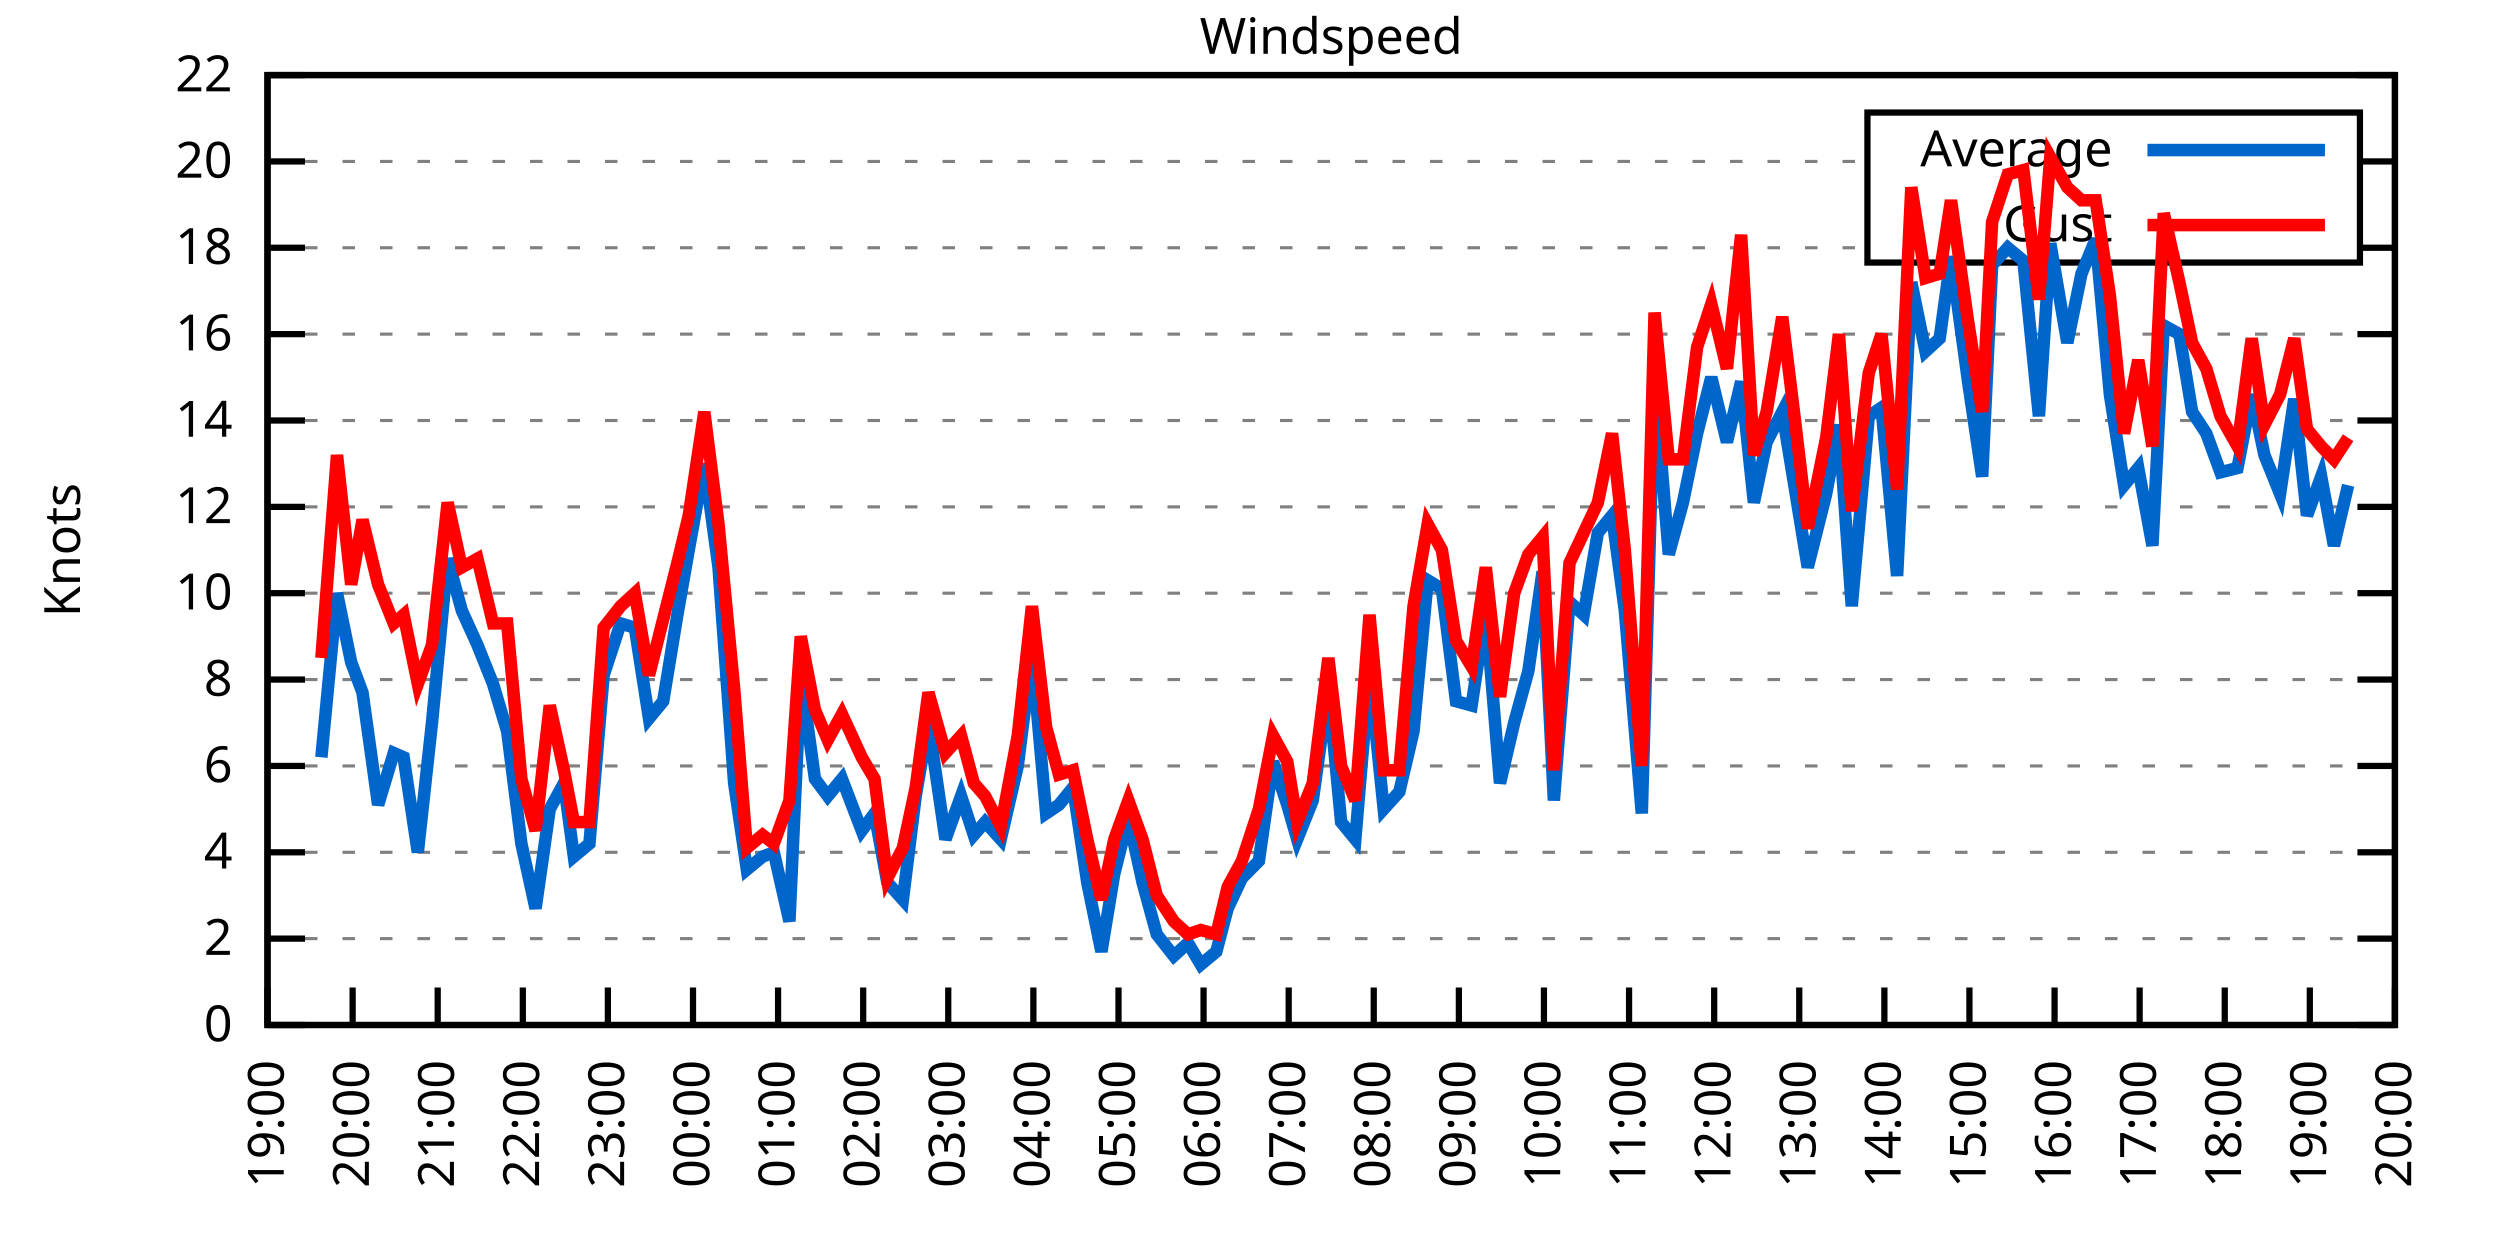
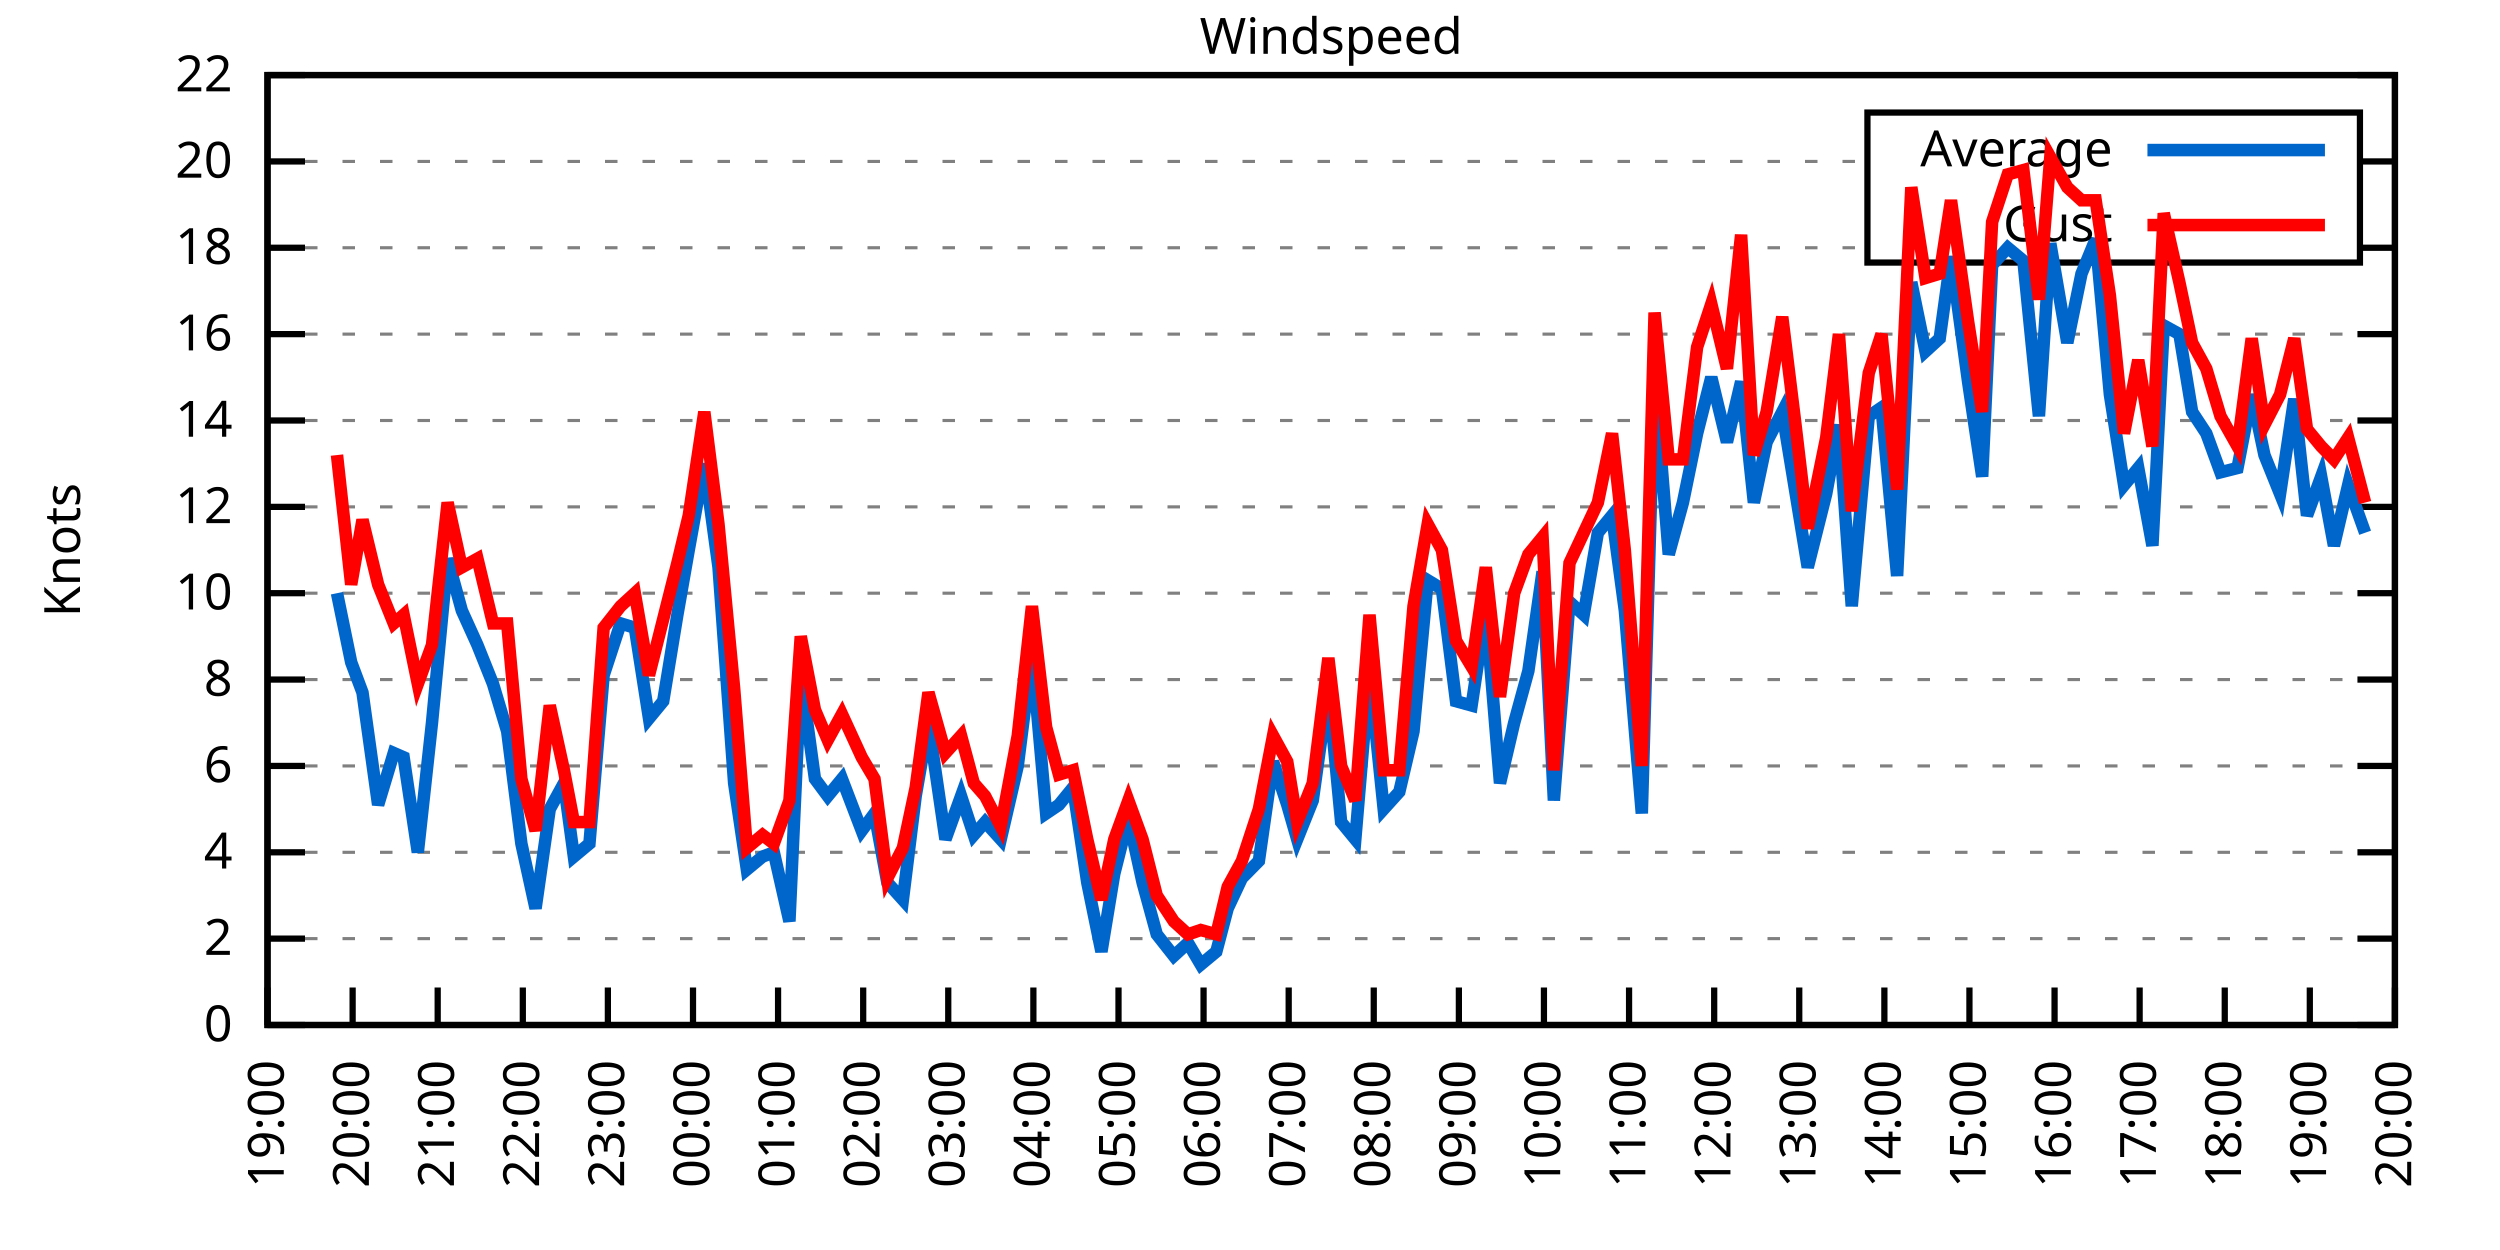
<svg xmlns="http://www.w3.org/2000/svg" xmlns:xlink="http://www.w3.org/1999/xlink" width="400" height="200" viewBox="0 0 400 200">
  <g id="gnuplot_canvas">
    <rect x="0" y="0" width="400" height="200" fill="none" />
    <defs>
      <circle id="gpDot" r="0.5" stroke-width="0.5" stroke="currentColor" />
      <path id="gpPt0" stroke-width="0.333" stroke="currentColor" d="M-1,0 h2 M0,-1 v2" />
      <path id="gpPt1" stroke-width="0.333" stroke="currentColor" d="M-1,-1 L1,1 M1,-1 L-1,1" />
      <path id="gpPt2" stroke-width="0.333" stroke="currentColor" d="M-1,0 L1,0 M0,-1 L0,1 M-1,-1 L1,1 M-1,1 L1,-1" />
      <rect id="gpPt3" stroke-width="0.333" stroke="currentColor" x="-1" y="-1" width="2" height="2" />
      <rect id="gpPt4" stroke-width="0.333" stroke="currentColor" fill="currentColor" x="-1" y="-1" width="2" height="2" />
      <circle id="gpPt5" stroke-width="0.333" stroke="currentColor" cx="0" cy="0" r="1" />
      <use xlink:href="#gpPt5" id="gpPt6" fill="currentColor" stroke="none" />
      <path id="gpPt7" stroke-width="0.333" stroke="currentColor" d="M0,-1.33 L-1.33,0.67 L1.33,0.67 z" />
      <use xlink:href="#gpPt7" id="gpPt8" fill="currentColor" stroke="none" />
      <use xlink:href="#gpPt7" id="gpPt9" stroke="currentColor" transform="rotate(180)" />
      <use xlink:href="#gpPt9" id="gpPt10" fill="currentColor" stroke="none" />
      <use xlink:href="#gpPt3" id="gpPt11" stroke="currentColor" transform="rotate(45)" />
      <use xlink:href="#gpPt11" id="gpPt12" fill="currentColor" stroke="none" />
      <path id="gpPt13" stroke-width="0.333" stroke="currentColor" d="M0,1.330 L1.265,0.411 L0.782,-1.067 L-0.782,-1.076 L-1.265,0.411 z" />
      <use xlink:href="#gpPt13" id="gpPt14" fill="currentColor" stroke="none" />
      <filter id="textbox" filterUnits="objectBoundingBox" x="0" y="0" height="1" width="1">
        <feFlood flood-color="white" flood-opacity="1" result="bgnd" />
        <feComposite in="SourceGraphic" in2="bgnd" operator="atop" />
      </filter>
      <filter id="greybox" filterUnits="objectBoundingBox" x="0" y="0" height="1" width="1">
        <feFlood flood-color="lightgrey" flood-opacity="1" result="grey" />
        <feComposite in="SourceGraphic" in2="grey" operator="atop" />
      </filter>
    </defs>
    <g fill="none" color="white" stroke="currentColor" stroke-width="1.00" stroke-linecap="butt" stroke-linejoin="miter">
</g>
    <g fill="none" color="black" stroke="currentColor" stroke-width="1.00" stroke-linecap="butt" stroke-linejoin="miter">
      <g stroke="none" shape-rendering="crispEdges">
        <polygon fill="rgb(255, 255, 255)" points="42.80,164.00 383.18,164.00 383.18,12.02 42.80,12.02 " />
      </g>
    </g>
    <g fill="none" color="black" stroke="currentColor" stroke-width="1.00" stroke-linecap="butt" stroke-linejoin="miter">
</g>
    <g fill="none" color="black" stroke="black" stroke-width="0.50" stroke-linecap="butt" stroke-linejoin="miter">
</g>
    <g fill="none" color="gray" stroke="currentColor" stroke-width="0.50" stroke-linecap="butt" stroke-linejoin="miter">
      <path stroke="gray" stroke-dasharray="2,4" class="gridline" d="M42.80,164.00 L383.19,164.00  " />
    </g>
    <g fill="none" color="gray" stroke="gray" stroke-width="1.00" stroke-linecap="butt" stroke-linejoin="miter">
</g>
    <g fill="none" color="black" stroke="currentColor" stroke-width="1.00" stroke-linecap="butt" stroke-linejoin="miter">
      <path stroke="black" d="M42.80,164.00 L48.80,164.00 M383.19,164.00 L377.19,164.00  " />
      <g transform="translate(37.20,166.60)" stroke="none" fill="black" font-family="Sans" font-size="8.00" text-anchor="end">
        <text>
          <tspan font-family="Sans"> 0</tspan>
        </text>
      </g>
    </g>
    <g fill="none" color="black" stroke="currentColor" stroke-width="1.00" stroke-linecap="butt" stroke-linejoin="miter">
</g>
    <g fill="none" color="black" stroke="black" stroke-width="0.50" stroke-linecap="butt" stroke-linejoin="miter">
</g>
    <g fill="none" color="gray" stroke="currentColor" stroke-width="0.50" stroke-linecap="butt" stroke-linejoin="miter">
      <path stroke="gray" stroke-dasharray="2,4" class="gridline" d="M42.80,150.18 L383.19,150.18  " />
    </g>
    <g fill="none" color="gray" stroke="gray" stroke-width="1.00" stroke-linecap="butt" stroke-linejoin="miter">
</g>
    <g fill="none" color="black" stroke="currentColor" stroke-width="1.00" stroke-linecap="butt" stroke-linejoin="miter">
      <path stroke="black" d="M42.80,150.18 L48.80,150.18 M383.19,150.18 L377.19,150.18  " />
      <g transform="translate(37.20,152.78)" stroke="none" fill="black" font-family="Sans" font-size="8.00" text-anchor="end">
        <text>
          <tspan font-family="Sans"> 2</tspan>
        </text>
      </g>
    </g>
    <g fill="none" color="black" stroke="currentColor" stroke-width="1.00" stroke-linecap="butt" stroke-linejoin="miter">
</g>
    <g fill="none" color="black" stroke="black" stroke-width="0.50" stroke-linecap="butt" stroke-linejoin="miter">
</g>
    <g fill="none" color="gray" stroke="currentColor" stroke-width="0.50" stroke-linecap="butt" stroke-linejoin="miter">
      <path stroke="gray" stroke-dasharray="2,4" class="gridline" d="M42.80,136.37 L383.19,136.37  " />
    </g>
    <g fill="none" color="gray" stroke="gray" stroke-width="1.00" stroke-linecap="butt" stroke-linejoin="miter">
</g>
    <g fill="none" color="black" stroke="currentColor" stroke-width="1.00" stroke-linecap="butt" stroke-linejoin="miter">
      <path stroke="black" d="M42.80,136.37 L48.80,136.37 M383.19,136.37 L377.19,136.37  " />
      <g transform="translate(37.20,138.97)" stroke="none" fill="black" font-family="Sans" font-size="8.00" text-anchor="end">
        <text>
          <tspan font-family="Sans"> 4</tspan>
        </text>
      </g>
    </g>
    <g fill="none" color="black" stroke="currentColor" stroke-width="1.00" stroke-linecap="butt" stroke-linejoin="miter">
</g>
    <g fill="none" color="black" stroke="black" stroke-width="0.50" stroke-linecap="butt" stroke-linejoin="miter">
</g>
    <g fill="none" color="gray" stroke="currentColor" stroke-width="0.50" stroke-linecap="butt" stroke-linejoin="miter">
      <path stroke="gray" stroke-dasharray="2,4" class="gridline" d="M42.80,122.55 L383.19,122.55  " />
    </g>
    <g fill="none" color="gray" stroke="gray" stroke-width="1.00" stroke-linecap="butt" stroke-linejoin="miter">
</g>
    <g fill="none" color="black" stroke="currentColor" stroke-width="1.00" stroke-linecap="butt" stroke-linejoin="miter">
      <path stroke="black" d="M42.80,122.55 L48.80,122.55 M383.19,122.55 L377.19,122.55  " />
      <g transform="translate(37.20,125.15)" stroke="none" fill="black" font-family="Sans" font-size="8.00" text-anchor="end">
        <text>
          <tspan font-family="Sans"> 6</tspan>
        </text>
      </g>
    </g>
    <g fill="none" color="black" stroke="currentColor" stroke-width="1.00" stroke-linecap="butt" stroke-linejoin="miter">
</g>
    <g fill="none" color="black" stroke="black" stroke-width="0.50" stroke-linecap="butt" stroke-linejoin="miter">
</g>
    <g fill="none" color="gray" stroke="currentColor" stroke-width="0.50" stroke-linecap="butt" stroke-linejoin="miter">
      <path stroke="gray" stroke-dasharray="2,4" class="gridline" d="M42.80,108.73 L383.19,108.73  " />
    </g>
    <g fill="none" color="gray" stroke="gray" stroke-width="1.00" stroke-linecap="butt" stroke-linejoin="miter">
</g>
    <g fill="none" color="black" stroke="currentColor" stroke-width="1.00" stroke-linecap="butt" stroke-linejoin="miter">
      <path stroke="black" d="M42.80,108.73 L48.80,108.73 M383.19,108.73 L377.19,108.73  " />
      <g transform="translate(37.20,111.33)" stroke="none" fill="black" font-family="Sans" font-size="8.00" text-anchor="end">
        <text>
          <tspan font-family="Sans"> 8</tspan>
        </text>
      </g>
    </g>
    <g fill="none" color="black" stroke="currentColor" stroke-width="1.00" stroke-linecap="butt" stroke-linejoin="miter">
</g>
    <g fill="none" color="black" stroke="black" stroke-width="0.50" stroke-linecap="butt" stroke-linejoin="miter">
</g>
    <g fill="none" color="gray" stroke="currentColor" stroke-width="0.50" stroke-linecap="butt" stroke-linejoin="miter">
      <path stroke="gray" stroke-dasharray="2,4" class="gridline" d="M42.80,94.91 L383.19,94.91  " />
    </g>
    <g fill="none" color="gray" stroke="gray" stroke-width="1.00" stroke-linecap="butt" stroke-linejoin="miter">
</g>
    <g fill="none" color="black" stroke="currentColor" stroke-width="1.00" stroke-linecap="butt" stroke-linejoin="miter">
      <path stroke="black" d="M42.80,94.91 L48.80,94.91 M383.19,94.91 L377.19,94.91  " />
      <g transform="translate(37.20,97.51)" stroke="none" fill="black" font-family="Sans" font-size="8.00" text-anchor="end">
        <text>
          <tspan font-family="Sans"> 10</tspan>
        </text>
      </g>
    </g>
    <g fill="none" color="black" stroke="currentColor" stroke-width="1.00" stroke-linecap="butt" stroke-linejoin="miter">
</g>
    <g fill="none" color="black" stroke="black" stroke-width="0.50" stroke-linecap="butt" stroke-linejoin="miter">
</g>
    <g fill="none" color="gray" stroke="currentColor" stroke-width="0.50" stroke-linecap="butt" stroke-linejoin="miter">
      <path stroke="gray" stroke-dasharray="2,4" class="gridline" d="M42.80,81.10 L383.19,81.10  " />
    </g>
    <g fill="none" color="gray" stroke="gray" stroke-width="1.00" stroke-linecap="butt" stroke-linejoin="miter">
</g>
    <g fill="none" color="black" stroke="currentColor" stroke-width="1.00" stroke-linecap="butt" stroke-linejoin="miter">
      <path stroke="black" d="M42.80,81.10 L48.80,81.10 M383.19,81.10 L377.19,81.10  " />
      <g transform="translate(37.20,83.70)" stroke="none" fill="black" font-family="Sans" font-size="8.00" text-anchor="end">
        <text>
          <tspan font-family="Sans"> 12</tspan>
        </text>
      </g>
    </g>
    <g fill="none" color="black" stroke="currentColor" stroke-width="1.00" stroke-linecap="butt" stroke-linejoin="miter">
</g>
    <g fill="none" color="black" stroke="black" stroke-width="0.50" stroke-linecap="butt" stroke-linejoin="miter">
</g>
    <g fill="none" color="gray" stroke="currentColor" stroke-width="0.50" stroke-linecap="butt" stroke-linejoin="miter">
      <path stroke="gray" stroke-dasharray="2,4" class="gridline" d="M42.80,67.28 L383.19,67.28  " />
    </g>
    <g fill="none" color="gray" stroke="gray" stroke-width="1.00" stroke-linecap="butt" stroke-linejoin="miter">
</g>
    <g fill="none" color="black" stroke="currentColor" stroke-width="1.00" stroke-linecap="butt" stroke-linejoin="miter">
      <path stroke="black" d="M42.80,67.28 L48.80,67.28 M383.19,67.28 L377.19,67.28  " />
      <g transform="translate(37.20,69.88)" stroke="none" fill="black" font-family="Sans" font-size="8.00" text-anchor="end">
        <text>
          <tspan font-family="Sans"> 14</tspan>
        </text>
      </g>
    </g>
    <g fill="none" color="black" stroke="currentColor" stroke-width="1.00" stroke-linecap="butt" stroke-linejoin="miter">
</g>
    <g fill="none" color="black" stroke="black" stroke-width="0.50" stroke-linecap="butt" stroke-linejoin="miter">
</g>
    <g fill="none" color="gray" stroke="currentColor" stroke-width="0.50" stroke-linecap="butt" stroke-linejoin="miter">
      <path stroke="gray" stroke-dasharray="2,4" class="gridline" d="M42.80,53.46 L383.19,53.46  " />
    </g>
    <g fill="none" color="gray" stroke="gray" stroke-width="1.00" stroke-linecap="butt" stroke-linejoin="miter">
</g>
    <g fill="none" color="black" stroke="currentColor" stroke-width="1.00" stroke-linecap="butt" stroke-linejoin="miter">
      <path stroke="black" d="M42.80,53.46 L48.80,53.46 M383.19,53.46 L377.19,53.46  " />
      <g transform="translate(37.20,56.06)" stroke="none" fill="black" font-family="Sans" font-size="8.00" text-anchor="end">
        <text>
          <tspan font-family="Sans"> 16</tspan>
        </text>
      </g>
    </g>
    <g fill="none" color="black" stroke="currentColor" stroke-width="1.00" stroke-linecap="butt" stroke-linejoin="miter">
</g>
    <g fill="none" color="black" stroke="black" stroke-width="0.50" stroke-linecap="butt" stroke-linejoin="miter">
</g>
    <g fill="none" color="gray" stroke="currentColor" stroke-width="0.50" stroke-linecap="butt" stroke-linejoin="miter">
      <path stroke="gray" stroke-dasharray="2,4" class="gridline" d="M42.80,39.64 L298.79,39.64 M377.59,39.64 L383.19,39.64  " />
    </g>
    <g fill="none" color="gray" stroke="gray" stroke-width="1.00" stroke-linecap="butt" stroke-linejoin="miter">
</g>
    <g fill="none" color="black" stroke="currentColor" stroke-width="1.00" stroke-linecap="butt" stroke-linejoin="miter">
      <path stroke="black" d="M42.80,39.64 L48.80,39.64 M383.19,39.64 L377.19,39.64  " />
      <g transform="translate(37.20,42.24)" stroke="none" fill="black" font-family="Sans" font-size="8.00" text-anchor="end">
        <text>
          <tspan font-family="Sans"> 18</tspan>
        </text>
      </g>
    </g>
    <g fill="none" color="black" stroke="currentColor" stroke-width="1.00" stroke-linecap="butt" stroke-linejoin="miter">
</g>
    <g fill="none" color="black" stroke="black" stroke-width="0.50" stroke-linecap="butt" stroke-linejoin="miter">
</g>
    <g fill="none" color="gray" stroke="currentColor" stroke-width="0.50" stroke-linecap="butt" stroke-linejoin="miter">
      <path stroke="gray" stroke-dasharray="2,4" class="gridline" d="M42.80,25.83 L298.79,25.83 M377.59,25.83 L383.19,25.83  " />
    </g>
    <g fill="none" color="gray" stroke="gray" stroke-width="1.00" stroke-linecap="butt" stroke-linejoin="miter">
</g>
    <g fill="none" color="black" stroke="currentColor" stroke-width="1.00" stroke-linecap="butt" stroke-linejoin="miter">
      <path stroke="black" d="M42.80,25.83 L48.80,25.83 M383.19,25.83 L377.19,25.83  " />
      <g transform="translate(37.20,28.43)" stroke="none" fill="black" font-family="Sans" font-size="8.00" text-anchor="end">
        <text>
          <tspan font-family="Sans"> 20</tspan>
        </text>
      </g>
    </g>
    <g fill="none" color="black" stroke="currentColor" stroke-width="1.00" stroke-linecap="butt" stroke-linejoin="miter">
</g>
    <g fill="none" color="black" stroke="black" stroke-width="0.50" stroke-linecap="butt" stroke-linejoin="miter">
</g>
    <g fill="none" color="gray" stroke="currentColor" stroke-width="0.50" stroke-linecap="butt" stroke-linejoin="miter">
      <path stroke="gray" stroke-dasharray="2,4" class="gridline" d="M42.80,12.01 L383.19,12.01  " />
    </g>
    <g fill="none" color="gray" stroke="gray" stroke-width="1.00" stroke-linecap="butt" stroke-linejoin="miter">
</g>
    <g fill="none" color="black" stroke="currentColor" stroke-width="1.00" stroke-linecap="butt" stroke-linejoin="miter">
      <path stroke="black" d="M42.80,12.01 L48.80,12.01 M383.19,12.01 L377.19,12.01  " />
      <g transform="translate(37.20,14.61)" stroke="none" fill="black" font-family="Sans" font-size="8.00" text-anchor="end">
        <text>
          <tspan font-family="Sans"> 22</tspan>
        </text>
      </g>
    </g>
    <g fill="none" color="black" stroke="currentColor" stroke-width="1.00" stroke-linecap="butt" stroke-linejoin="miter">
      <path stroke="black" d="M42.80,164.00 L42.80,158.00  " />
      <g transform="translate(45.40,169.60) rotate(270.00)" stroke="none" fill="black" font-family="Sans" font-size="8.00" text-anchor="end">
        <text>
          <tspan font-family="Sans">19:00</tspan>
        </text>
      </g>
    </g>
    <g fill="none" color="black" stroke="currentColor" stroke-width="1.00" stroke-linecap="butt" stroke-linejoin="miter">
      <path stroke="black" d="M56.42,164.00 L56.42,158.00  " />
      <g transform="translate(59.02,169.60) rotate(270.00)" stroke="none" fill="black" font-family="Sans" font-size="8.00" text-anchor="end">
        <text>
          <tspan font-family="Sans">20:00</tspan>
        </text>
      </g>
    </g>
    <g fill="none" color="black" stroke="currentColor" stroke-width="1.00" stroke-linecap="butt" stroke-linejoin="miter">
      <path stroke="black" d="M70.03,164.00 L70.03,158.00  " />
      <g transform="translate(72.63,169.60) rotate(270.00)" stroke="none" fill="black" font-family="Sans" font-size="8.00" text-anchor="end">
        <text>
          <tspan font-family="Sans">21:00</tspan>
        </text>
      </g>
    </g>
    <g fill="none" color="black" stroke="currentColor" stroke-width="1.00" stroke-linecap="butt" stroke-linejoin="miter">
      <path stroke="black" d="M83.65,164.00 L83.65,158.00  " />
      <g transform="translate(86.25,169.60) rotate(270.00)" stroke="none" fill="black" font-family="Sans" font-size="8.00" text-anchor="end">
        <text>
          <tspan font-family="Sans">22:00</tspan>
        </text>
      </g>
    </g>
    <g fill="none" color="black" stroke="currentColor" stroke-width="1.00" stroke-linecap="butt" stroke-linejoin="miter">
      <path stroke="black" d="M97.26,164.00 L97.26,158.00  " />
      <g transform="translate(99.86,169.60) rotate(270.00)" stroke="none" fill="black" font-family="Sans" font-size="8.00" text-anchor="end">
        <text>
          <tspan font-family="Sans">23:00</tspan>
        </text>
      </g>
    </g>
    <g fill="none" color="black" stroke="currentColor" stroke-width="1.00" stroke-linecap="butt" stroke-linejoin="miter">
      <path stroke="black" d="M110.88,164.00 L110.88,158.00  " />
      <g transform="translate(113.48,169.60) rotate(270.00)" stroke="none" fill="black" font-family="Sans" font-size="8.00" text-anchor="end">
        <text>
          <tspan font-family="Sans">00:00</tspan>
        </text>
      </g>
    </g>
    <g fill="none" color="black" stroke="currentColor" stroke-width="1.00" stroke-linecap="butt" stroke-linejoin="miter">
      <path stroke="black" d="M124.49,164.00 L124.49,158.00  " />
      <g transform="translate(127.09,169.60) rotate(270.00)" stroke="none" fill="black" font-family="Sans" font-size="8.00" text-anchor="end">
        <text>
          <tspan font-family="Sans">01:00</tspan>
        </text>
      </g>
    </g>
    <g fill="none" color="black" stroke="currentColor" stroke-width="1.00" stroke-linecap="butt" stroke-linejoin="miter">
      <path stroke="black" d="M138.11,164.00 L138.11,158.00  " />
      <g transform="translate(140.71,169.60) rotate(270.00)" stroke="none" fill="black" font-family="Sans" font-size="8.00" text-anchor="end">
        <text>
          <tspan font-family="Sans">02:00</tspan>
        </text>
      </g>
    </g>
    <g fill="none" color="black" stroke="currentColor" stroke-width="1.00" stroke-linecap="butt" stroke-linejoin="miter">
      <path stroke="black" d="M151.72,164.00 L151.72,158.00  " />
      <g transform="translate(154.32,169.60) rotate(270.00)" stroke="none" fill="black" font-family="Sans" font-size="8.00" text-anchor="end">
        <text>
          <tspan font-family="Sans">03:00</tspan>
        </text>
      </g>
    </g>
    <g fill="none" color="black" stroke="currentColor" stroke-width="1.00" stroke-linecap="butt" stroke-linejoin="miter">
      <path stroke="black" d="M165.34,164.00 L165.34,158.00  " />
      <g transform="translate(167.94,169.60) rotate(270.00)" stroke="none" fill="black" font-family="Sans" font-size="8.00" text-anchor="end">
        <text>
          <tspan font-family="Sans">04:00</tspan>
        </text>
      </g>
    </g>
    <g fill="none" color="black" stroke="currentColor" stroke-width="1.00" stroke-linecap="butt" stroke-linejoin="miter">
      <path stroke="black" d="M178.96,164.00 L178.96,158.00  " />
      <g transform="translate(181.56,169.60) rotate(270.00)" stroke="none" fill="black" font-family="Sans" font-size="8.00" text-anchor="end">
        <text>
          <tspan font-family="Sans">05:00</tspan>
        </text>
      </g>
    </g>
    <g fill="none" color="black" stroke="currentColor" stroke-width="1.00" stroke-linecap="butt" stroke-linejoin="miter">
      <path stroke="black" d="M192.57,164.00 L192.57,158.00  " />
      <g transform="translate(195.17,169.60) rotate(270.00)" stroke="none" fill="black" font-family="Sans" font-size="8.00" text-anchor="end">
        <text>
          <tspan font-family="Sans">06:00</tspan>
        </text>
      </g>
    </g>
    <g fill="none" color="black" stroke="currentColor" stroke-width="1.00" stroke-linecap="butt" stroke-linejoin="miter">
      <path stroke="black" d="M206.19,164.00 L206.19,158.00  " />
      <g transform="translate(208.79,169.60) rotate(270.00)" stroke="none" fill="black" font-family="Sans" font-size="8.00" text-anchor="end">
        <text>
          <tspan font-family="Sans">07:00</tspan>
        </text>
      </g>
    </g>
    <g fill="none" color="black" stroke="currentColor" stroke-width="1.00" stroke-linecap="butt" stroke-linejoin="miter">
      <path stroke="black" d="M219.80,164.00 L219.80,158.00  " />
      <g transform="translate(222.40,169.60) rotate(270.00)" stroke="none" fill="black" font-family="Sans" font-size="8.00" text-anchor="end">
        <text>
          <tspan font-family="Sans">08:00</tspan>
        </text>
      </g>
    </g>
    <g fill="none" color="black" stroke="currentColor" stroke-width="1.00" stroke-linecap="butt" stroke-linejoin="miter">
      <path stroke="black" d="M233.42,164.00 L233.42,158.00  " />
      <g transform="translate(236.02,169.60) rotate(270.00)" stroke="none" fill="black" font-family="Sans" font-size="8.00" text-anchor="end">
        <text>
          <tspan font-family="Sans">09:00</tspan>
        </text>
      </g>
    </g>
    <g fill="none" color="black" stroke="currentColor" stroke-width="1.00" stroke-linecap="butt" stroke-linejoin="miter">
      <path stroke="black" d="M247.03,164.00 L247.03,158.00  " />
      <g transform="translate(249.63,169.60) rotate(270.00)" stroke="none" fill="black" font-family="Sans" font-size="8.00" text-anchor="end">
        <text>
          <tspan font-family="Sans">10:00</tspan>
        </text>
      </g>
    </g>
    <g fill="none" color="black" stroke="currentColor" stroke-width="1.00" stroke-linecap="butt" stroke-linejoin="miter">
      <path stroke="black" d="M260.65,164.00 L260.65,158.00  " />
      <g transform="translate(263.25,169.60) rotate(270.00)" stroke="none" fill="black" font-family="Sans" font-size="8.00" text-anchor="end">
        <text>
          <tspan font-family="Sans">11:00</tspan>
        </text>
      </g>
    </g>
    <g fill="none" color="black" stroke="currentColor" stroke-width="1.00" stroke-linecap="butt" stroke-linejoin="miter">
      <path stroke="black" d="M274.27,164.00 L274.27,158.00  " />
      <g transform="translate(276.87,169.60) rotate(270.00)" stroke="none" fill="black" font-family="Sans" font-size="8.00" text-anchor="end">
        <text>
          <tspan font-family="Sans">12:00</tspan>
        </text>
      </g>
    </g>
    <g fill="none" color="black" stroke="currentColor" stroke-width="1.00" stroke-linecap="butt" stroke-linejoin="miter">
      <path stroke="black" d="M287.88,164.00 L287.88,158.00  " />
      <g transform="translate(290.48,169.60) rotate(270.00)" stroke="none" fill="black" font-family="Sans" font-size="8.00" text-anchor="end">
        <text>
          <tspan font-family="Sans">13:00</tspan>
        </text>
      </g>
    </g>
    <g fill="none" color="black" stroke="currentColor" stroke-width="1.00" stroke-linecap="butt" stroke-linejoin="miter">
      <path stroke="black" d="M301.50,164.00 L301.50,158.00  " />
      <g transform="translate(304.10,169.60) rotate(270.00)" stroke="none" fill="black" font-family="Sans" font-size="8.00" text-anchor="end">
        <text>
          <tspan font-family="Sans">14:00</tspan>
        </text>
      </g>
    </g>
    <g fill="none" color="black" stroke="currentColor" stroke-width="1.00" stroke-linecap="butt" stroke-linejoin="miter">
      <path stroke="black" d="M315.11,164.00 L315.11,158.00  " />
      <g transform="translate(317.71,169.60) rotate(270.00)" stroke="none" fill="black" font-family="Sans" font-size="8.00" text-anchor="end">
        <text>
          <tspan font-family="Sans">15:00</tspan>
        </text>
      </g>
    </g>
    <g fill="none" color="black" stroke="currentColor" stroke-width="1.00" stroke-linecap="butt" stroke-linejoin="miter">
      <path stroke="black" d="M328.73,164.00 L328.73,158.00  " />
      <g transform="translate(331.33,169.60) rotate(270.00)" stroke="none" fill="black" font-family="Sans" font-size="8.00" text-anchor="end">
        <text>
          <tspan font-family="Sans">16:00</tspan>
        </text>
      </g>
    </g>
    <g fill="none" color="black" stroke="currentColor" stroke-width="1.00" stroke-linecap="butt" stroke-linejoin="miter">
      <path stroke="black" d="M342.34,164.00 L342.34,158.00  " />
      <g transform="translate(344.94,169.60) rotate(270.00)" stroke="none" fill="black" font-family="Sans" font-size="8.00" text-anchor="end">
        <text>
          <tspan font-family="Sans">17:00</tspan>
        </text>
      </g>
    </g>
    <g fill="none" color="black" stroke="currentColor" stroke-width="1.00" stroke-linecap="butt" stroke-linejoin="miter">
      <path stroke="black" d="M355.96,164.00 L355.96,158.00  " />
      <g transform="translate(358.56,169.60) rotate(270.00)" stroke="none" fill="black" font-family="Sans" font-size="8.00" text-anchor="end">
        <text>
          <tspan font-family="Sans">18:00</tspan>
        </text>
      </g>
    </g>
    <g fill="none" color="black" stroke="currentColor" stroke-width="1.00" stroke-linecap="butt" stroke-linejoin="miter">
      <path stroke="black" d="M369.57,164.00 L369.57,158.00  " />
      <g transform="translate(372.17,169.60) rotate(270.00)" stroke="none" fill="black" font-family="Sans" font-size="8.00" text-anchor="end">
        <text>
          <tspan font-family="Sans">19:00</tspan>
        </text>
      </g>
    </g>
    <g fill="none" color="black" stroke="currentColor" stroke-width="1.00" stroke-linecap="butt" stroke-linejoin="miter">
      <path stroke="black" d="M383.19,164.00 L383.19,158.00  " />
      <g transform="translate(385.79,169.60) rotate(270.00)" stroke="none" fill="black" font-family="Sans" font-size="8.00" text-anchor="end">
        <text>
          <tspan font-family="Sans">20:00</tspan>
        </text>
      </g>
    </g>
    <g fill="none" color="black" stroke="currentColor" stroke-width="1.00" stroke-linecap="butt" stroke-linejoin="miter">
</g>
    <g fill="none" color="black" stroke="currentColor" stroke-width="1.00" stroke-linecap="butt" stroke-linejoin="miter">
      <path stroke="black" d="M42.80,12.01 L42.80,164.00 L383.19,164.00 L383.19,12.01 L42.80,12.01 Z  " />
    </g>
    <g fill="none" color="black" stroke="currentColor" stroke-width="1.00" stroke-linecap="butt" stroke-linejoin="miter">
</g>
    <g fill="none" color="black" stroke="currentColor" stroke-width="1.00" stroke-linecap="butt" stroke-linejoin="miter">
      <path stroke="black" d="M298.79,42.01 L298.79,18.01 L377.59,18.01 L377.59,42.01 L298.79,42.01 Z  " />
    </g>
    <g id="Windspeed_plot_1">
      <g fill="none" color="white" stroke="black" stroke-width="2.00" stroke-linecap="butt" stroke-linejoin="miter">
</g>
      <g fill="none" color="black" stroke="currentColor" stroke-width="2.00" stroke-linecap="butt" stroke-linejoin="miter">
        <g transform="translate(337.99,26.61)" stroke="none" fill="black" font-family="Sans" font-size="8.00" text-anchor="end">
          <text>
            <tspan font-family="Sans">Average</tspan>
          </text>
        </g>
      </g>
      <g fill="none" color="black" stroke="currentColor" stroke-width="2.00" stroke-linecap="butt" stroke-linejoin="miter">
-         <path stroke="rgb(  0, 102, 204)" d="M343.59,24.01 L371.99,24.01 M51.42,121.17 L53.92,94.91 L56.19,105.97 L58.00,110.80 L60.50,128.77 L63.00,120.48   L64.58,121.17 L66.85,136.37 L69.12,115.64 L71.62,89.39 L73.89,97.68 L76.39,103.20 L78.88,109.42 L81.15,117.02   L83.42,134.98 L85.69,145.35 L87.96,129.46 L90.23,125.31 L91.82,137.06 L94.31,134.98 L96.58,108.04 L99.30,99.75   L101.57,100.44 L103.84,114.95 L106.11,112.19 L108.38,98.37 L110.20,88.00 L112.69,74.19 L114.96,90.77 L117.46,125.31   L119.50,139.13 L122.00,137.06 L123.81,136.37 L126.31,147.42 L128.12,108.04 L130.39,124.62 L132.44,127.38 L134.71,124.62   L137.88,132.91 L139.92,130.15 L141.97,141.20 L144.46,143.96 L146.51,127.38 L148.55,115.64 L151.27,134.29 L153.77,127.38   L155.81,133.60 L157.62,131.53 L160.12,134.29 L162.84,122.55 L165.11,104.59 L167.38,130.15 L169.43,128.77 L171.69,126.00   L173.96,141.20 L176.23,152.26 L178.28,139.82 L180.54,130.84 L182.81,141.20 L185.08,149.49 L187.81,152.95 L190.08,150.87   L192.12,154.33 L194.61,152.26 L196.43,145.35 L198.70,140.51 L201.42,137.75 L203.69,121.86 L205.96,128.77 L207.55,134.29   L210.04,128.08 L212.54,110.11 L214.58,131.53 L216.85,134.29 L219.12,107.35 L221.39,129.46 L223.89,126.69 L226.16,117.02   L228.43,92.84 L230.70,94.22 L232.96,112.19 L235.46,112.88 L237.73,97.68 L240.00,125.31 L242.27,115.64 L244.54,107.35   L246.81,91.46 L248.62,128.08 L251.12,96.30 L253.39,98.37 L255.66,85.24 L257.93,82.48 L259.97,97.68 L262.69,130.15   L264.73,60.37 L267.00,88.70 L269.27,80.41 L271.54,69.35 L273.81,60.37 L276.31,70.73 L278.58,61.06 L280.62,80.41   L282.66,70.73 L285.16,65.90 L287.20,78.33 L289.24,90.77 L292.19,79.02 L294.23,67.97 L296.28,96.99 L299.00,66.59   L301.04,65.21 L303.54,92.15 L305.81,45.17 L308.08,56.23 L310.35,54.15 L312.16,41.03 L314.89,61.06 L317.15,76.26   L318.74,42.41 L321.24,39.64 L323.74,41.72 L326.23,66.59 L328.05,38.95 L330.77,54.84 L333.04,43.79 L335.31,38.26   L337.58,63.13 L339.85,77.64 L342.12,74.88 L344.39,87.31 L346.20,52.08 L348.70,53.46 L350.74,65.90 L353.01,69.35   L355.28,75.57 L358.00,74.88 L360.27,63.13 L362.31,72.81 L364.81,79.02 L367.08,63.82 L369.12,82.48 L371.39,76.26   L373.43,87.31 L375.70,77.64  " />
+         <path stroke="rgb(  0, 102, 204)" d="M343.59,24.01 L371.99,24.01 M53.92,94.91 L56.19,105.97 L58.00,110.80 L60.50,128.77 L63.00,120.48 L64.58,121.17   L66.85,136.37 L69.12,115.64 L71.62,89.39 L73.89,97.68 L76.39,103.20 L78.88,109.42 L81.15,117.02 L83.42,134.98   L85.69,145.35 L87.96,129.46 L90.23,125.31 L91.82,137.06 L94.31,134.98 L96.58,108.04 L99.30,99.75 L101.57,100.44   L103.84,114.95 L106.11,112.19 L108.38,98.37 L110.20,88.00 L112.69,74.19 L114.96,90.77 L117.46,125.31 L119.50,139.13   L122.00,137.06 L123.81,136.37 L126.31,147.42 L128.12,108.04 L130.39,124.62 L132.44,127.38 L134.71,124.62 L137.88,132.91   L139.92,130.15 L141.97,141.20 L144.46,143.96 L146.51,127.38 L148.55,115.64 L151.27,134.29 L153.77,127.38 L155.81,133.60   L157.62,131.53 L160.12,134.29 L162.84,122.55 L165.11,104.59 L167.38,130.15 L169.43,128.77 L171.69,126.00 L173.96,141.20   L176.23,152.26 L178.28,139.82 L180.54,130.84 L182.81,141.20 L185.08,149.49 L187.81,152.95 L190.08,150.87 L192.12,154.33   L194.61,152.26 L196.43,145.35 L198.70,140.51 L201.42,137.75 L203.69,121.86 L205.96,128.77 L207.55,134.29 L210.04,128.08   L212.54,110.11 L214.58,131.53 L216.85,134.29 L219.12,107.35 L221.39,129.46 L223.89,126.69 L226.16,117.02 L228.43,92.84   L230.70,94.22 L232.96,112.19 L235.46,112.88 L237.73,97.68 L240.00,125.31 L242.27,115.64 L244.54,107.35 L246.81,91.46   L248.62,128.08 L251.12,96.30 L253.39,98.37 L255.66,85.24 L257.93,82.48 L259.97,97.68 L262.69,130.15 L264.73,60.37   L267.00,88.70 L269.27,80.41 L271.54,69.35 L273.81,60.37 L276.31,70.73 L278.58,61.06 L280.62,80.41 L282.66,70.73   L285.16,65.90 L287.20,78.33 L289.24,90.77 L292.19,79.02 L294.23,67.97 L296.28,96.99 L299.00,66.59 L301.04,65.21   L303.54,92.15 L305.81,45.17 L308.08,56.23 L310.35,54.15 L312.16,41.03 L314.89,61.06 L317.15,76.26 L318.74,42.41   L321.24,39.64 L323.74,41.72 L326.23,66.59 L328.05,38.95 L330.77,54.84 L333.04,43.79 L335.31,38.26 L337.58,63.13   L339.85,77.64 L342.12,74.88 L344.39,87.31 L346.20,52.08 L348.70,53.46 L350.74,65.90 L353.01,69.35 L355.28,75.57   L358.00,74.88 L360.27,63.13 L362.31,72.81 L364.81,79.02 L367.08,63.82 L369.12,82.48 L371.39,76.26 L373.43,87.31   L375.70,77.64 L378.42,85.24  " />
      </g>
    </g>
    <g id="Windspeed_plot_2">
      <g fill="none" color="black" stroke="currentColor" stroke-width="2.00" stroke-linecap="butt" stroke-linejoin="miter">
        <g transform="translate(337.99,38.61)" stroke="none" fill="black" font-family="Sans" font-size="8.00" text-anchor="end">
          <text>
            <tspan font-family="Sans">Gust</tspan>
          </text>
        </g>
      </g>
      <g fill="none" color="black" stroke="currentColor" stroke-width="2.00" stroke-linecap="butt" stroke-linejoin="miter">
-         <path stroke="rgb(255,   0,   0)" d="M343.59,36.01 L371.99,36.01 M51.42,105.28 L53.92,72.81 L56.19,93.53 L58.00,83.17 L60.50,93.53 L63.00,99.75   L64.58,98.37 L66.85,109.42 L69.12,103.20 L71.62,80.41 L73.89,90.77 L76.39,89.39 L78.88,99.75 L81.15,99.75   L83.42,124.62 L85.69,132.91 L87.96,112.88 L90.23,123.24 L91.82,131.53 L94.31,131.53 L96.58,100.44 L99.30,96.99   L101.57,94.91 L103.84,108.04 L106.11,99.06 L108.38,90.08 L110.20,82.48 L112.69,65.90 L114.96,83.86 L117.46,110.11   L119.50,135.67 L122.00,133.60 L123.81,134.98 L126.31,128.08 L128.12,101.82 L130.39,113.57 L132.44,118.40 L134.71,114.26   L137.88,121.17 L139.92,124.62 L141.97,140.51 L144.46,135.67 L146.51,126.00 L148.55,110.80 L151.27,120.48 L153.77,117.71   L155.81,125.31 L157.62,127.38 L160.12,132.22 L162.84,117.71 L165.11,96.99 L167.38,116.33 L169.43,123.93 L171.69,123.24   L173.96,134.29 L176.23,143.96 L178.28,134.29 L180.54,128.08 L182.81,134.29 L185.08,143.27 L187.81,147.42 L190.08,149.49   L192.12,148.80 L194.61,149.49 L196.43,141.89 L198.70,137.75 L201.42,129.46 L203.69,117.71 L205.96,121.86 L207.55,131.53   L210.04,125.31 L212.54,105.28 L214.58,122.55 L216.85,128.08 L219.12,98.37 L221.39,123.24 L223.89,123.24 L226.16,96.99   L228.43,83.86 L230.70,88.00 L232.96,102.51 L235.46,106.66 L237.73,90.77 L240.00,111.49 L242.27,94.91 L244.54,88.70   L246.81,85.93 L248.62,123.24 L251.12,90.08 L253.39,85.24 L255.66,80.41 L257.93,69.35 L259.97,88.00 L262.69,122.55   L264.73,50.01 L267.00,73.50 L269.27,73.50 L271.54,55.53 L273.81,48.63 L276.31,58.99 L278.58,37.57 L280.62,72.81   L282.66,65.90 L285.16,50.70 L287.20,67.28 L289.24,84.55 L292.19,70.04 L294.23,53.46 L296.28,81.79 L299.00,59.68   L301.04,53.46 L303.54,78.33 L305.81,29.97 L308.08,44.48 L310.35,43.79 L312.16,32.05 L314.89,51.39 L317.15,65.90   L318.74,35.50 L321.24,27.90 L323.74,27.21 L326.23,47.93 L328.05,25.14 L330.77,29.97 L333.04,32.05 L335.31,32.05   L337.58,47.24 L339.85,69.35 L342.12,57.61 L344.39,71.42 L346.20,34.12 L348.70,45.17 L350.74,54.84 L353.01,58.99   L355.28,66.59 L358.00,71.42 L360.27,54.15 L362.31,67.97 L364.81,63.13 L367.08,54.15 L369.12,68.66 L371.39,71.42   L373.43,73.50 L375.70,70.04  " />
+         <path stroke="rgb(255,   0,   0)" d="M343.59,36.01 L371.99,36.01 M53.92,72.81 L56.19,93.53 L58.00,83.17 L60.50,93.53 L63.00,99.75 L64.58,98.37   L66.85,109.42 L69.12,103.20 L71.62,80.41 L73.89,90.77 L76.39,89.39 L78.88,99.75 L81.15,99.75 L83.42,124.62   L85.69,132.91 L87.96,112.88 L90.23,123.24 L91.82,131.53 L94.31,131.53 L96.58,100.44 L99.30,96.99 L101.57,94.91   L103.84,108.04 L106.11,99.06 L108.38,90.08 L110.20,82.48 L112.69,65.90 L114.96,83.86 L117.46,110.11 L119.50,135.67   L122.00,133.60 L123.81,134.98 L126.31,128.08 L128.12,101.82 L130.39,113.57 L132.44,118.40 L134.71,114.26 L137.88,121.17   L139.92,124.62 L141.97,140.51 L144.46,135.67 L146.51,126.00 L148.55,110.80 L151.27,120.48 L153.77,117.71 L155.81,125.31   L157.62,127.38 L160.12,132.22 L162.84,117.71 L165.11,96.99 L167.38,116.33 L169.43,123.93 L171.69,123.24 L173.96,134.29   L176.23,143.96 L178.28,134.29 L180.54,128.08 L182.81,134.29 L185.08,143.27 L187.81,147.42 L190.08,149.49 L192.12,148.80   L194.61,149.49 L196.43,141.89 L198.70,137.75 L201.42,129.46 L203.69,117.71 L205.96,121.86 L207.55,131.53 L210.04,125.31   L212.54,105.28 L214.58,122.55 L216.85,128.08 L219.12,98.37 L221.39,123.24 L223.89,123.24 L226.16,96.99 L228.43,83.86   L230.70,88.00 L232.96,102.51 L235.46,106.66 L237.73,90.77 L240.00,111.49 L242.27,94.91 L244.54,88.70 L246.81,85.93   L248.62,123.24 L251.12,90.08 L253.39,85.24 L255.66,80.41 L257.93,69.35 L259.97,88.00 L262.69,122.55 L264.73,50.01   L267.00,73.50 L269.27,73.50 L271.54,55.53 L273.81,48.63 L276.31,58.99 L278.58,37.57 L280.62,72.81 L282.66,65.90   L285.16,50.70 L287.20,67.28 L289.24,84.55 L292.19,70.04 L294.23,53.46 L296.28,81.79 L299.00,59.68 L301.04,53.46   L303.54,78.33 L305.81,29.97 L308.08,44.48 L310.35,43.79 L312.16,32.05 L314.89,51.39 L317.15,65.90 L318.74,35.50   L321.24,27.90 L323.74,27.21 L326.23,47.93 L328.05,25.14 L330.77,29.97 L333.04,32.05 L335.31,32.05 L337.58,47.24   L339.85,69.35 L342.12,57.61 L344.39,71.42 L346.20,34.12 L348.70,45.17 L350.74,54.84 L353.01,58.99 L355.28,66.59   L358.00,71.42 L360.27,54.15 L362.31,67.97 L364.81,63.13 L367.08,54.15 L369.12,68.66 L371.39,71.42 L373.43,73.50   L375.70,70.04 L378.42,80.41  " />
      </g>
    </g>
    <g fill="none" color="black" stroke="currentColor" stroke-width="2.00" stroke-linecap="butt" stroke-linejoin="miter">
</g>
    <g fill="none" color="black" stroke="black" stroke-width="1.00" stroke-linecap="butt" stroke-linejoin="miter">
</g>
    <g fill="none" color="black" stroke="currentColor" stroke-width="1.00" stroke-linecap="butt" stroke-linejoin="miter">
      <path stroke="black" d="M42.80,12.01 L42.80,164.00 L383.19,164.00 L383.19,12.01 L42.80,12.01 Z  " />
      <g transform="translate(12.80,88.01) rotate(270.00)" stroke="none" fill="black" font-family="Sans" font-size="8.00" text-anchor="middle">
        <text>
          <tspan font-family="Sans">Knots</tspan>
        </text>
      </g>
    </g>
    <g fill="none" color="black" stroke="currentColor" stroke-width="1.00" stroke-linecap="butt" stroke-linejoin="miter">
</g>
    <g fill="none" color="black" stroke="currentColor" stroke-width="1.00" stroke-linecap="butt" stroke-linejoin="miter">
      <g transform="translate(212.99,8.61)" stroke="none" fill="black" font-family="Sans" font-size="8.00" text-anchor="middle">
        <text>
          <tspan font-family="Sans">Windspeed</tspan>
        </text>
      </g>
    </g>
    <g fill="none" color="black" stroke="currentColor" stroke-width="1.00" stroke-linecap="butt" stroke-linejoin="miter">
</g>
  </g>
</svg>
